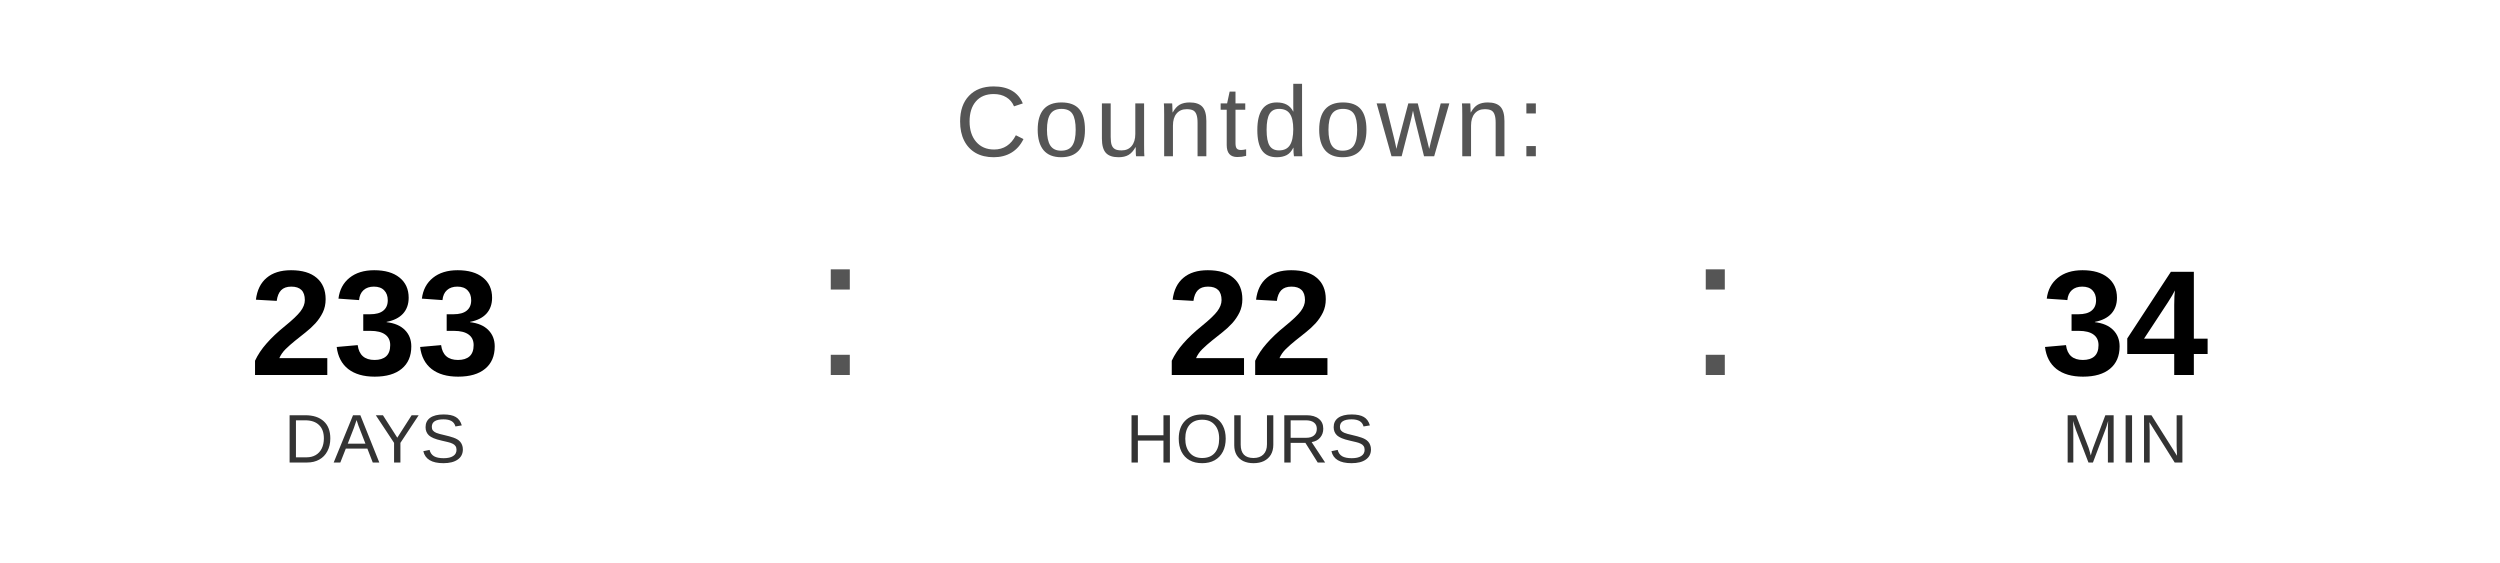
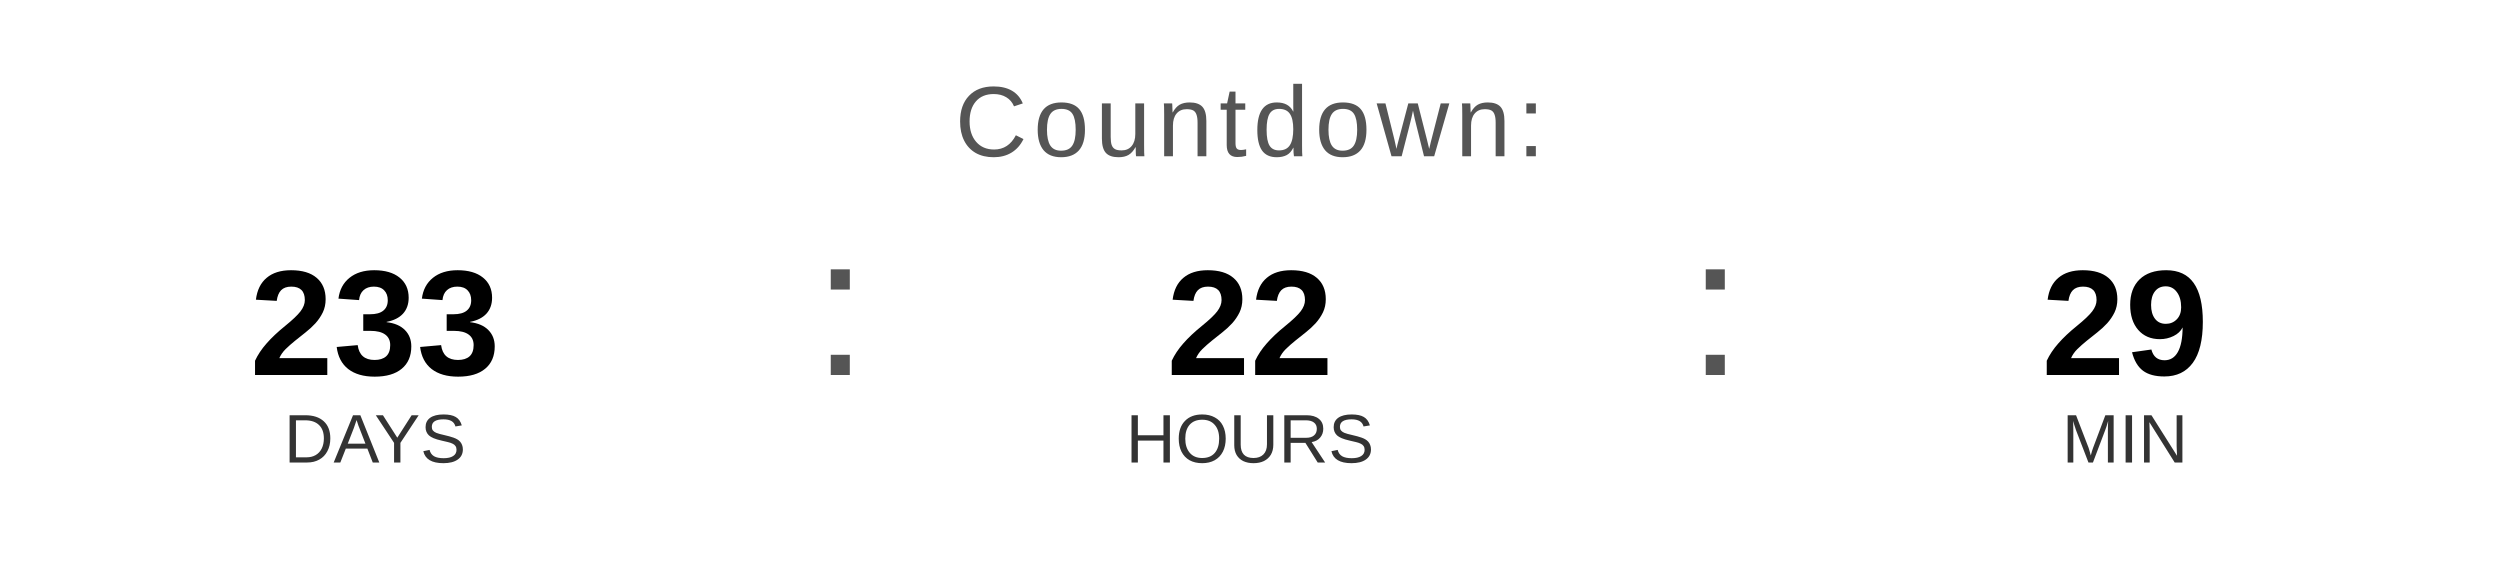
<svg xmlns="http://www.w3.org/2000/svg" width="400" height="90" viewBox="0 0 400 90">
  <text x="200" y="25" font-family="Arial, Helvetica, sans-serif" font-size="16" fill="#555555" text-anchor="middle" letter-spacing="1">
    Countdown:
  </text>
  <text x="60" y="60" font-family="Arial, Helvetica, sans-serif" font-size="24" font-weight="bold" fill="#000000" text-anchor="middle">233</text>
  <text x="60" y="74" font-family="Arial, Helvetica, sans-serif" font-size="11" fill="#333333" text-anchor="middle">DAYS</text>
  <text x="130" y="60" font-family="Arial, sans-serif" font-size="32" fill="#555555">:</text>
  <text x="200" y="60" font-family="Arial, Helvetica, sans-serif" font-size="24" font-weight="bold" fill="#000000" text-anchor="middle">22</text>
  <text x="200" y="74" font-family="Arial, Helvetica, sans-serif" font-size="11" fill="#333333" text-anchor="middle">HOURS</text>
  <text x="270" y="60" font-family="Arial, sans-serif" font-size="32" fill="#555555">:</text>
-   <text x="340" y="60" font-family="Arial, Helvetica, sans-serif" font-size="24" font-weight="bold" fill="#000000" text-anchor="middle">34</text>
+   <text x="340" y="60" font-family="Arial, Helvetica, sans-serif" font-size="24" font-weight="bold" fill="#000000" text-anchor="middle">29</text>
  <text x="340" y="74" font-family="Arial, Helvetica, sans-serif" font-size="11" fill="#333333" text-anchor="middle">MIN</text>
</svg>
